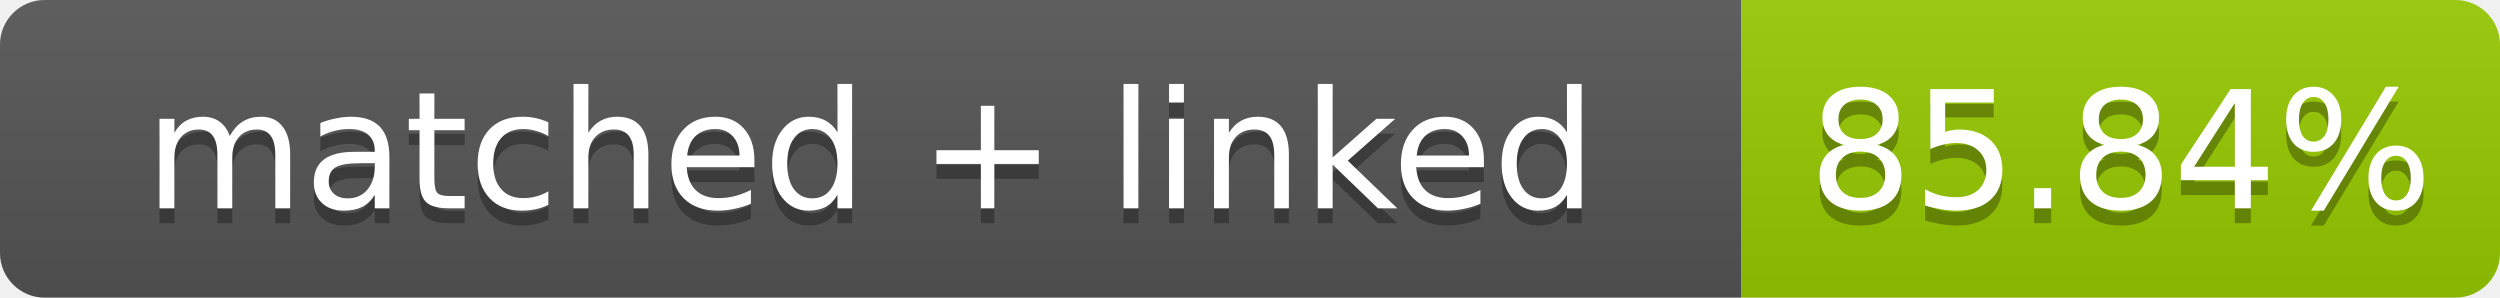
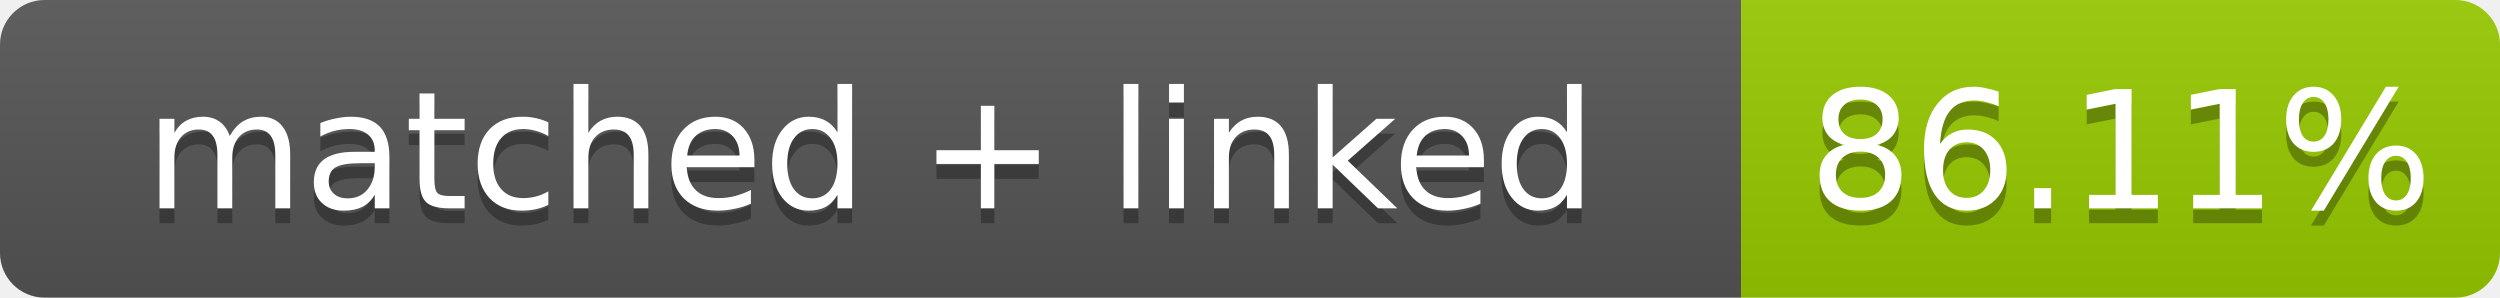
- <svg xmlns="http://www.w3.org/2000/svg" width="168" height="20" role="img" aria-label="matched + linked: 85.84%">
+ <svg xmlns="http://www.w3.org/2000/svg" width="168" height="20" role="img" aria-label="matched + linked: 86.11%">
  <linearGradient id="s" x2="0" y2="100%">
    <stop offset="0" stop-color="#bbb" stop-opacity=".1" />
    <stop offset="1" stop-opacity=".1" />
  </linearGradient>
  <clipPath id="r">
    <rect width="168" height="20" rx="3" fill="#fff" />
  </clipPath>
  <g clip-path="url(#r)">
    <rect width="117" height="20" fill="#555" />
    <rect x="117" width="51" height="20" fill="#97ca00" />
    <rect width="168" height="20" fill="url(#s)" />
  </g>
  <g fill="#fff" text-anchor="middle" font-family="Verdana,Geneva,DejaVu Sans,sans-serif" font-size="11">
    <text x="58.5" y="15" fill="#010101" fill-opacity=".3">matched + linked</text>
    <text x="58.5" y="14">matched + linked</text>
-     <text x="142.5" y="15" fill="#010101" fill-opacity=".3">85.84%</text>
-     <text x="142.5" y="14">85.84%</text>
+     <text x="142.5" y="15" fill="#010101" fill-opacity=".3">86.11%</text>
+     <text x="142.5" y="14">86.11%</text>
  </g>
</svg>
